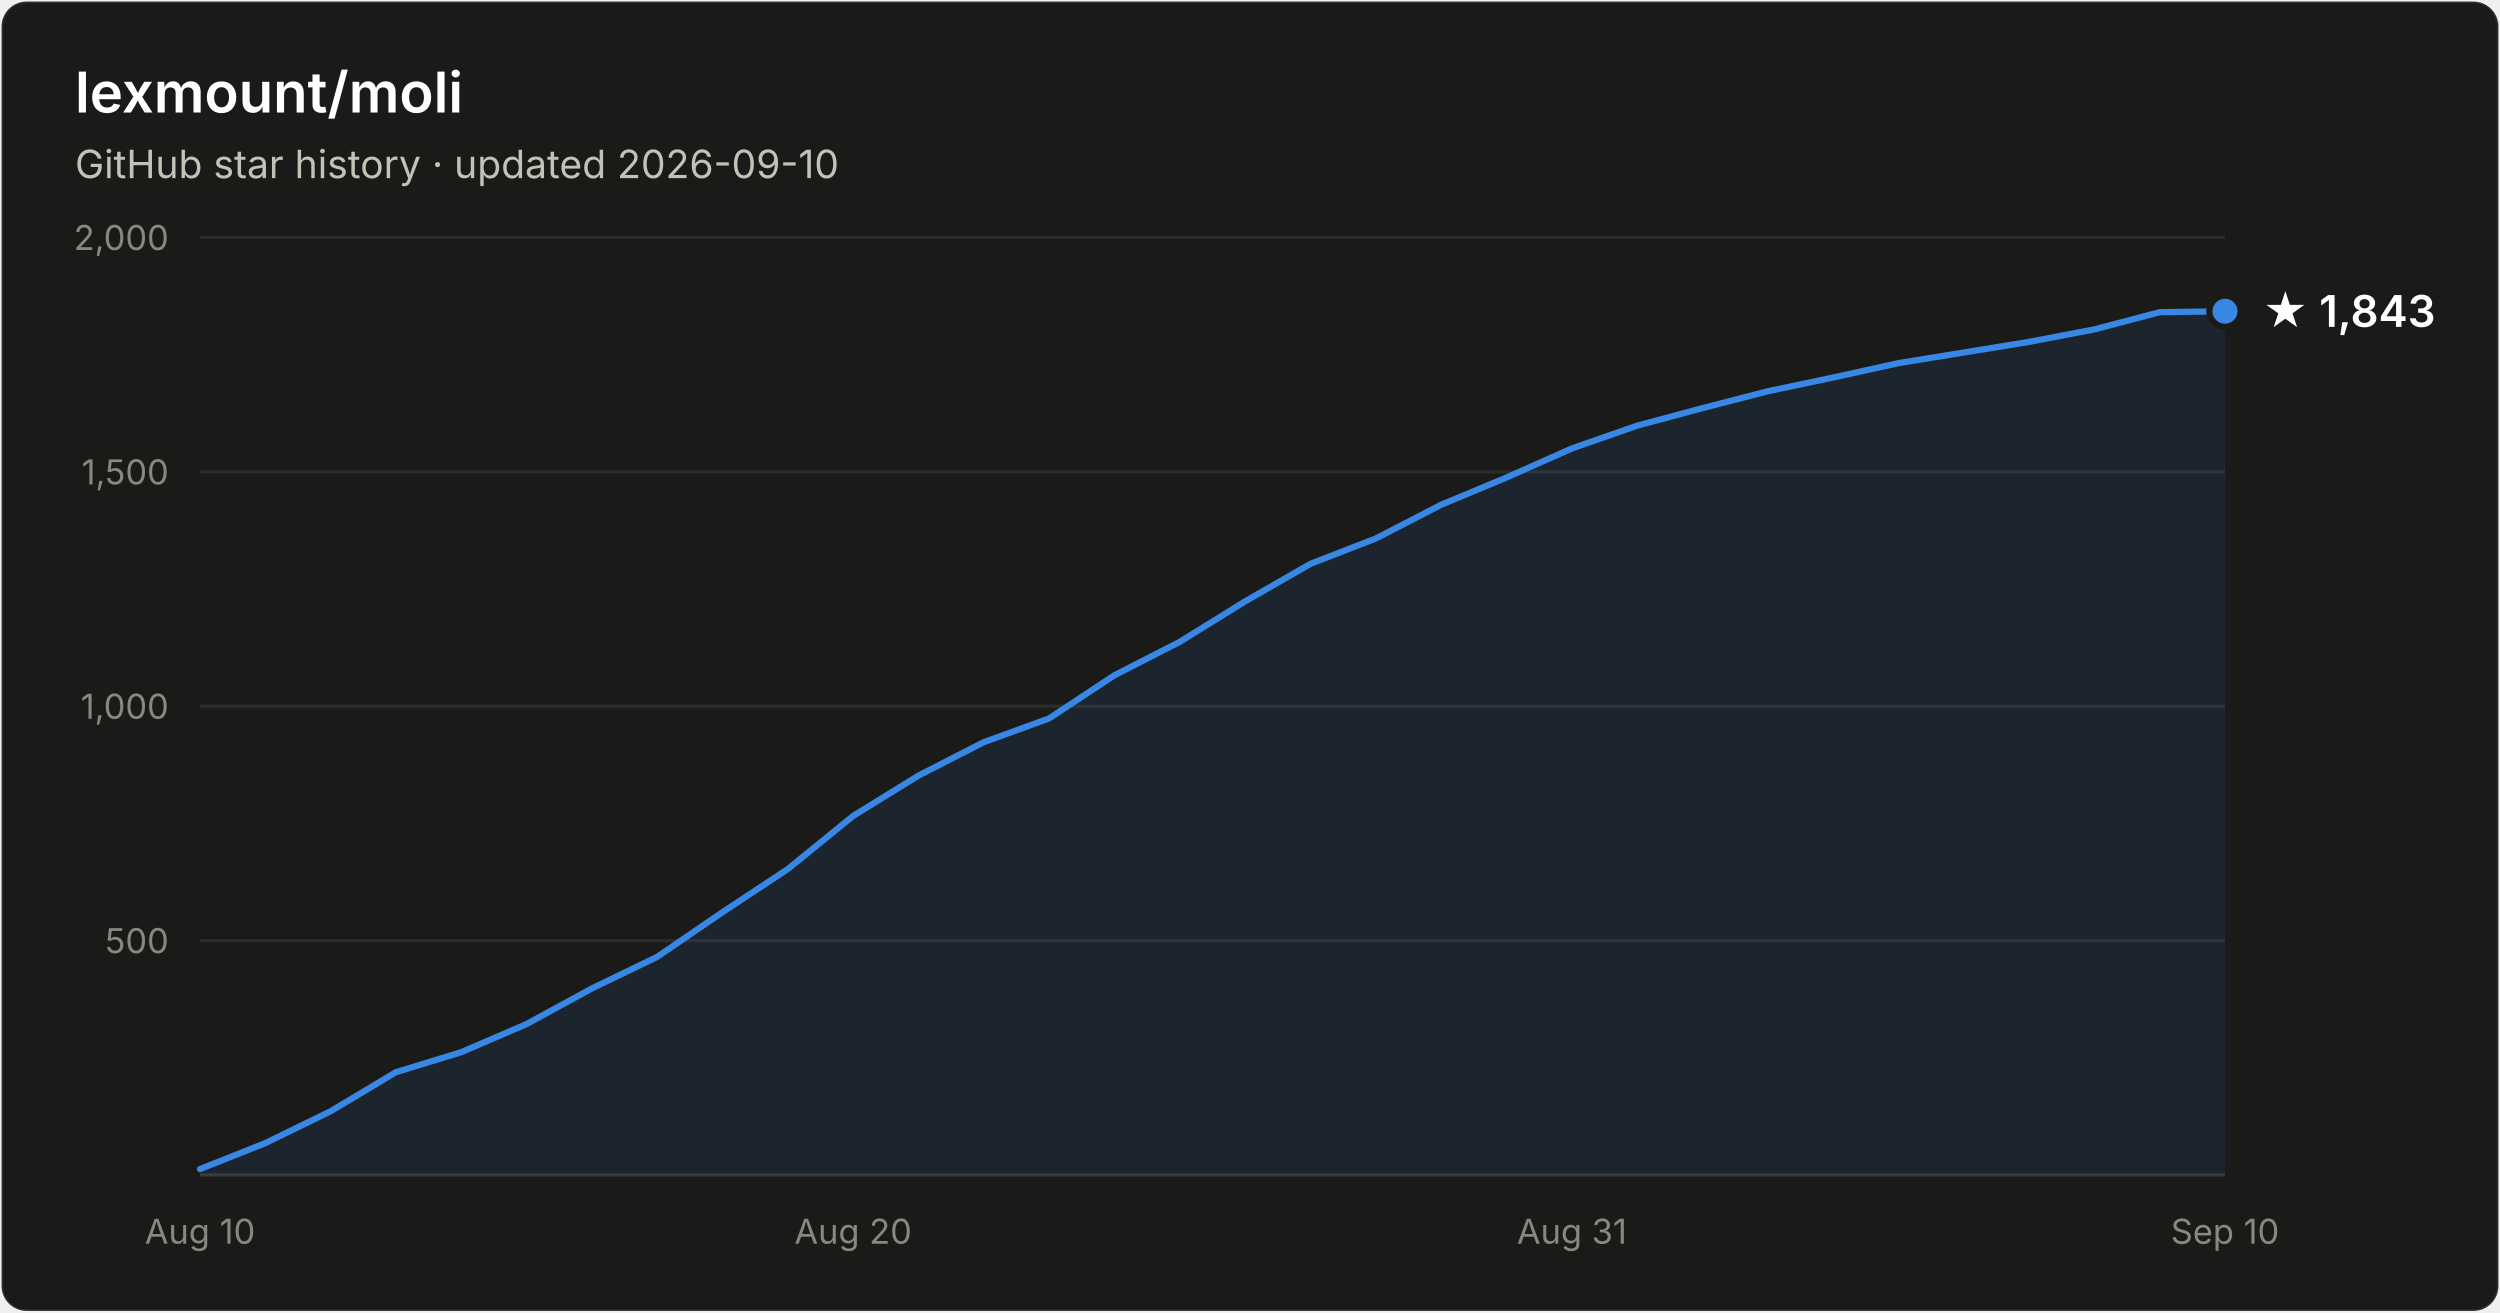
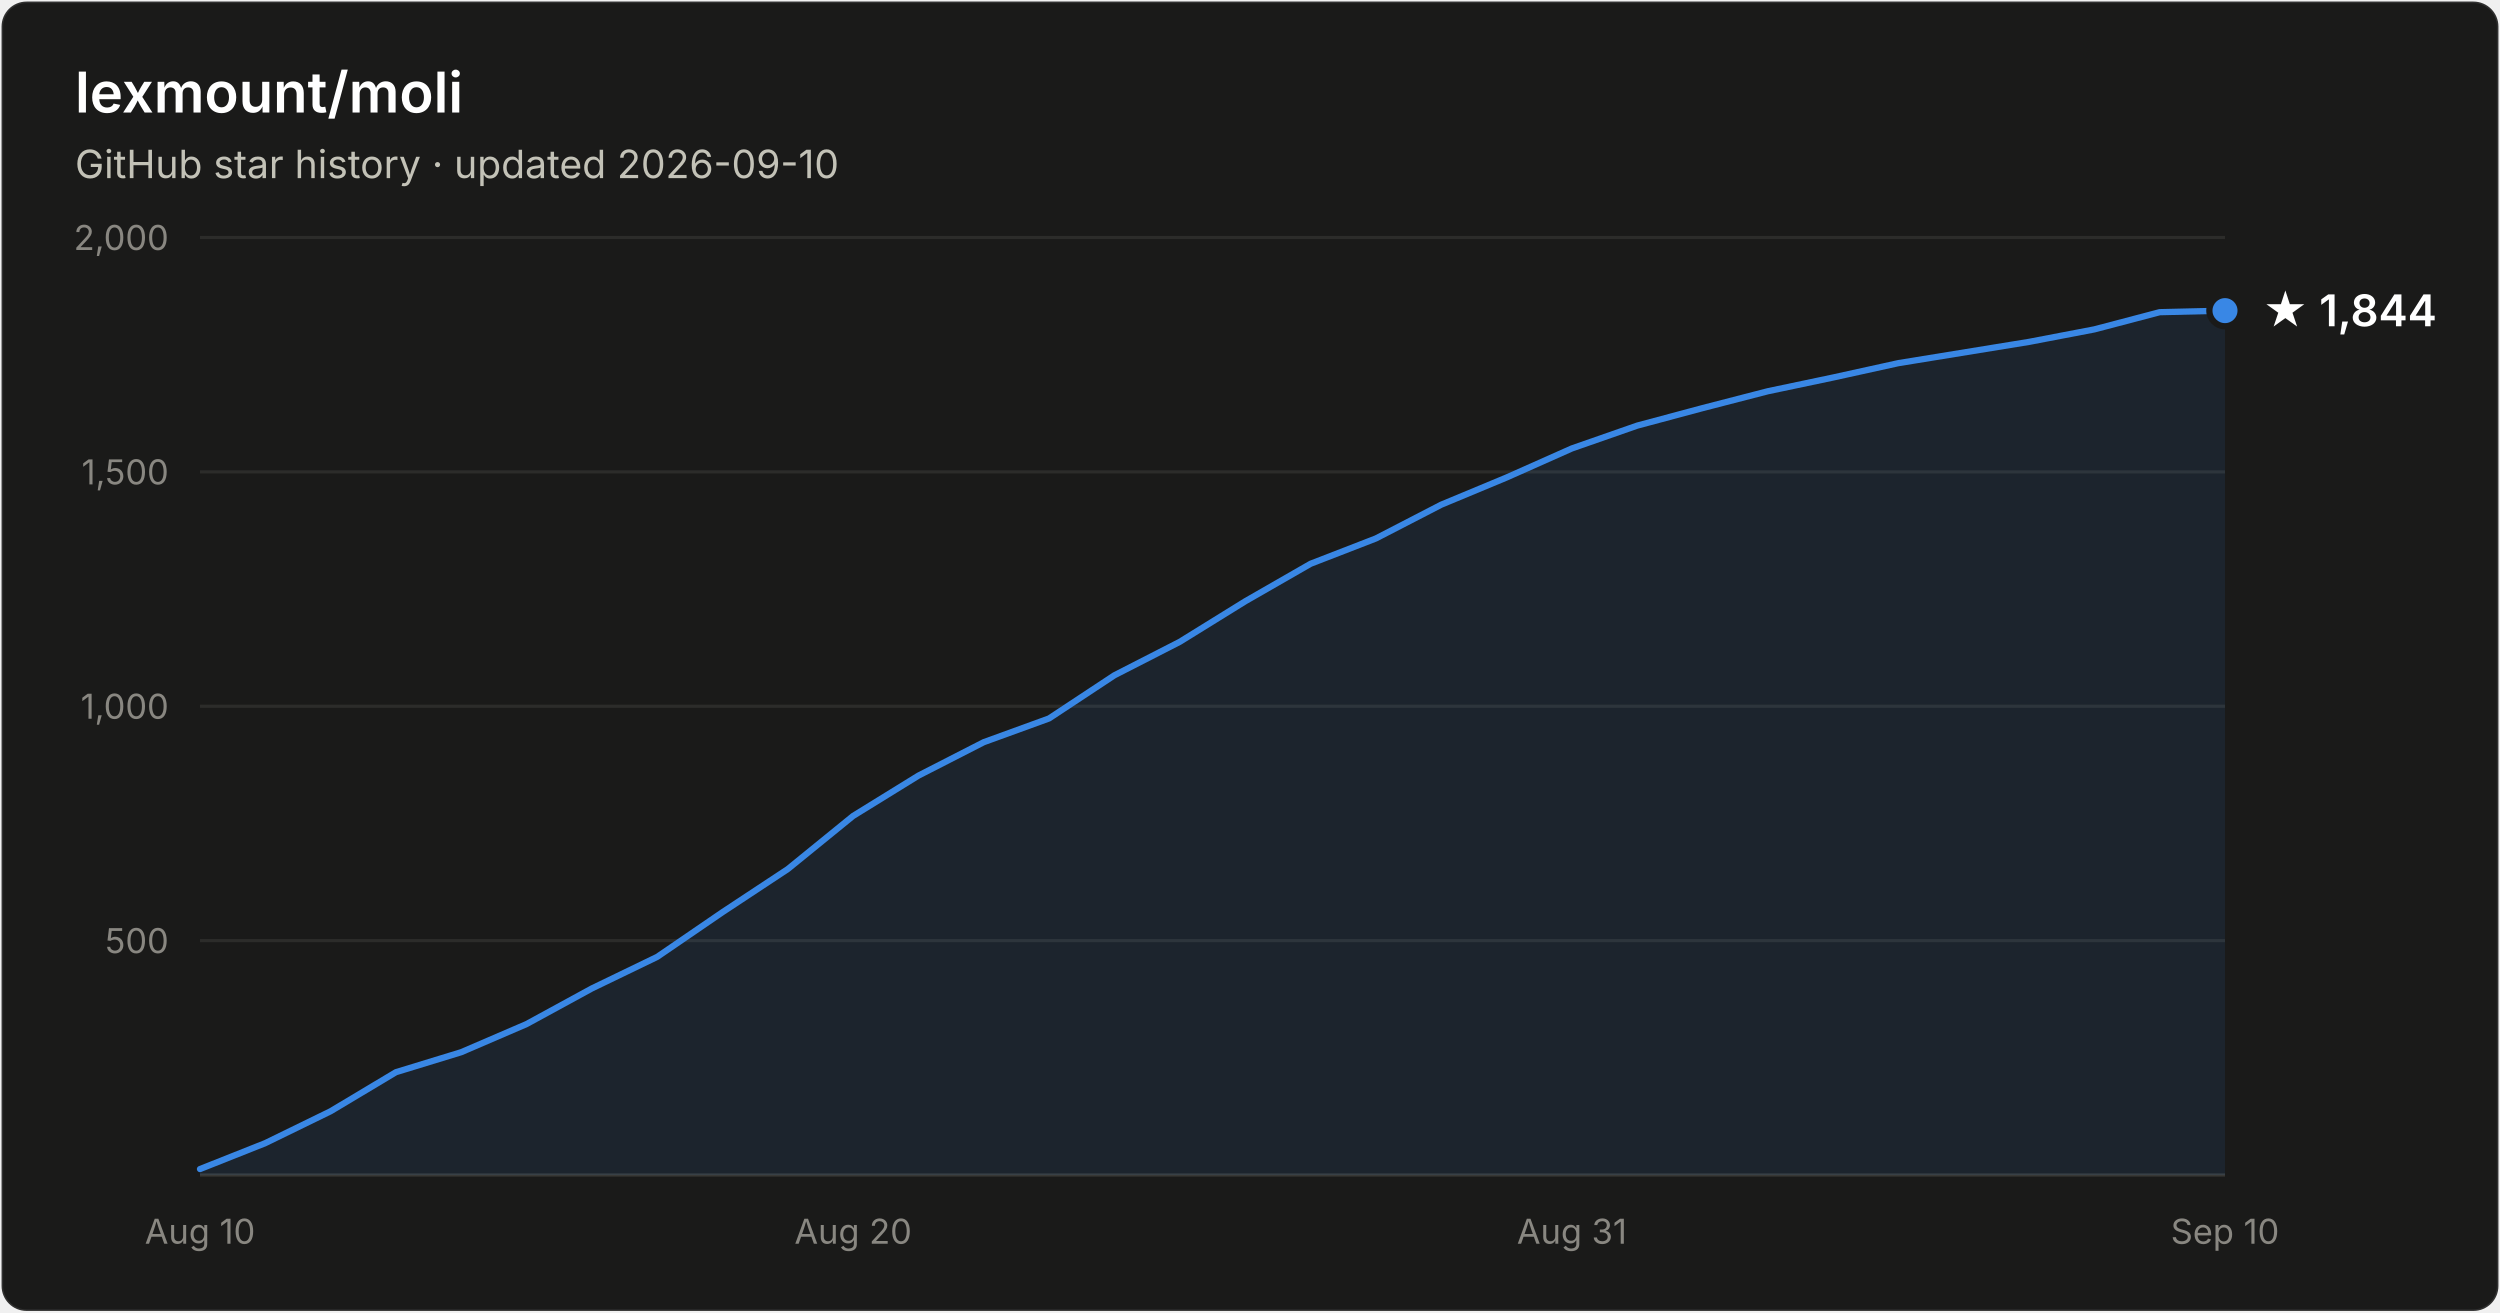
- <svg xmlns="http://www.w3.org/2000/svg" width="800" height="420" viewBox="0 0 800 420" font-family="system-ui, -apple-system, Segoe UI, sans-serif" role="img" aria-label="Star history of lexmount/moli: 1,843 stars as of 2026-09-10">
+ <svg xmlns="http://www.w3.org/2000/svg" width="800" height="420" viewBox="0 0 800 420" font-family="system-ui, -apple-system, Segoe UI, sans-serif" role="img" aria-label="Star history of lexmount/moli: 1,844 stars as of 2026-09-10">
  <rect x="0.5" y="0.5" width="799" height="419" rx="8" fill="#1a1a19" stroke="rgba(255,255,255,0.10)" />
  <text x="24" y="36" fill="#ffffff" font-size="18" font-weight="600">lexmount/moli</text>
  <text x="24" y="57" fill="#c3c2b7" font-size="12.5">GitHub star history · updated 2026-09-10</text>
  <line x1="64" y1="301.0" x2="712" y2="301.0" stroke="#2c2c2a" stroke-width="1" />
  <text x="54" y="305.0" text-anchor="end" fill="#898781" font-size="11" style="font-variant-numeric:tabular-nums">500</text>
  <line x1="64" y1="226.0" x2="712" y2="226.0" stroke="#2c2c2a" stroke-width="1" />
  <text x="54" y="230.0" text-anchor="end" fill="#898781" font-size="11" style="font-variant-numeric:tabular-nums">1,000</text>
  <line x1="64" y1="151.0" x2="712" y2="151.0" stroke="#2c2c2a" stroke-width="1" />
  <text x="54" y="155.0" text-anchor="end" fill="#898781" font-size="11" style="font-variant-numeric:tabular-nums">1,500</text>
  <line x1="64" y1="76.0" x2="712" y2="76.0" stroke="#2c2c2a" stroke-width="1" />
  <text x="54" y="80.0" text-anchor="end" fill="#898781" font-size="11" style="font-variant-numeric:tabular-nums">2,000</text>
  <line x1="64" y1="376" x2="712" y2="376" stroke="#383835" stroke-width="1" />
  <text x="64.0" y="398" text-anchor="middle" fill="#898781" font-size="11" style="font-variant-numeric:tabular-nums">Aug 10</text>
  <text x="273.0" y="398" text-anchor="middle" fill="#898781" font-size="11" style="font-variant-numeric:tabular-nums">Aug 20</text>
  <text x="503.0" y="398" text-anchor="middle" fill="#898781" font-size="11" style="font-variant-numeric:tabular-nums">Aug 31</text>
  <text x="712.0" y="398" text-anchor="middle" fill="#898781" font-size="11" style="font-variant-numeric:tabular-nums">Sep 10</text>
-   <path d="M64.0 374.1 L84.9 365.8 L105.8 355.6 L126.7 343.1 L147.6 336.7 L168.5 327.7 L189.4 316.3 L210.3 306.2 L231.2 291.9 L252.1 278.1 L273.0 261.1 L293.9 248.2 L314.8 237.5 L335.7 229.9 L356.6 216.1 L377.5 205.4 L398.5 192.4 L419.4 180.4 L440.3 172.3 L461.2 161.5 L482.1 152.8 L503.0 143.5 L523.9 136.2 L544.8 130.6 L565.7 125.2 L586.6 120.8 L607.5 116.2 L628.4 112.8 L649.3 109.4 L670.2 105.4 L691.1 99.9 L712.0 99.6 L712.0 376 L64.0 376 Z" fill="#3987e5" fill-opacity="0.1" />
-   <path d="M64.0 374.1 L84.9 365.8 L105.8 355.6 L126.7 343.1 L147.6 336.7 L168.5 327.7 L189.4 316.3 L210.3 306.2 L231.2 291.9 L252.1 278.1 L273.0 261.1 L293.9 248.2 L314.8 237.5 L335.7 229.9 L356.6 216.1 L377.5 205.4 L398.5 192.4 L419.4 180.4 L440.3 172.3 L461.2 161.5 L482.1 152.8 L503.0 143.5 L523.9 136.2 L544.8 130.6 L565.7 125.2 L586.6 120.8 L607.5 116.2 L628.4 112.8 L649.3 109.4 L670.2 105.4 L691.1 99.9 L712.0 99.6" fill="none" stroke="#3987e5" stroke-width="2" stroke-linejoin="round" stroke-linecap="round" />
-   <circle cx="712.0" cy="99.6" r="5" fill="#3987e5" stroke="#1a1a19" stroke-width="2" />
-   <text x="724.0" y="104.6" fill="#ffffff" font-size="14" font-weight="600">★ 1,843</text>
+   <path d="M64.0 374.1 L84.9 365.8 L105.8 355.6 L126.7 343.1 L147.6 336.7 L168.5 327.7 L189.4 316.3 L210.3 306.2 L231.2 291.9 L252.1 278.1 L273.0 261.1 L293.9 248.2 L314.8 237.5 L335.7 229.9 L356.6 216.1 L377.5 205.4 L398.5 192.4 L419.4 180.4 L440.3 172.3 L461.2 161.5 L482.1 152.8 L503.0 143.5 L523.9 136.2 L544.8 130.6 L565.7 125.2 L586.6 120.8 L607.5 116.2 L628.4 112.8 L649.3 109.4 L670.2 105.4 L691.1 99.9 L712.0 99.4 L712.0 376 L64.0 376 Z" fill="#3987e5" fill-opacity="0.1" />
+   <path d="M64.0 374.1 L84.9 365.8 L105.8 355.6 L126.7 343.1 L147.6 336.7 L168.5 327.7 L189.4 316.3 L210.3 306.2 L231.2 291.9 L252.1 278.1 L273.0 261.1 L293.9 248.2 L314.8 237.5 L335.7 229.9 L356.6 216.1 L377.5 205.4 L398.5 192.4 L419.4 180.4 L440.3 172.3 L461.2 161.5 L482.1 152.8 L503.0 143.5 L523.9 136.2 L544.8 130.6 L565.7 125.2 L586.6 120.8 L607.5 116.2 L628.4 112.8 L649.3 109.4 L670.2 105.4 L691.1 99.9 L712.0 99.4" fill="none" stroke="#3987e5" stroke-width="2" stroke-linejoin="round" stroke-linecap="round" />
+   <circle cx="712.0" cy="99.4" r="5" fill="#3987e5" stroke="#1a1a19" stroke-width="2" />
+   <text x="724.0" y="104.4" fill="#ffffff" font-size="14" font-weight="600">★ 1,844</text>
</svg>
